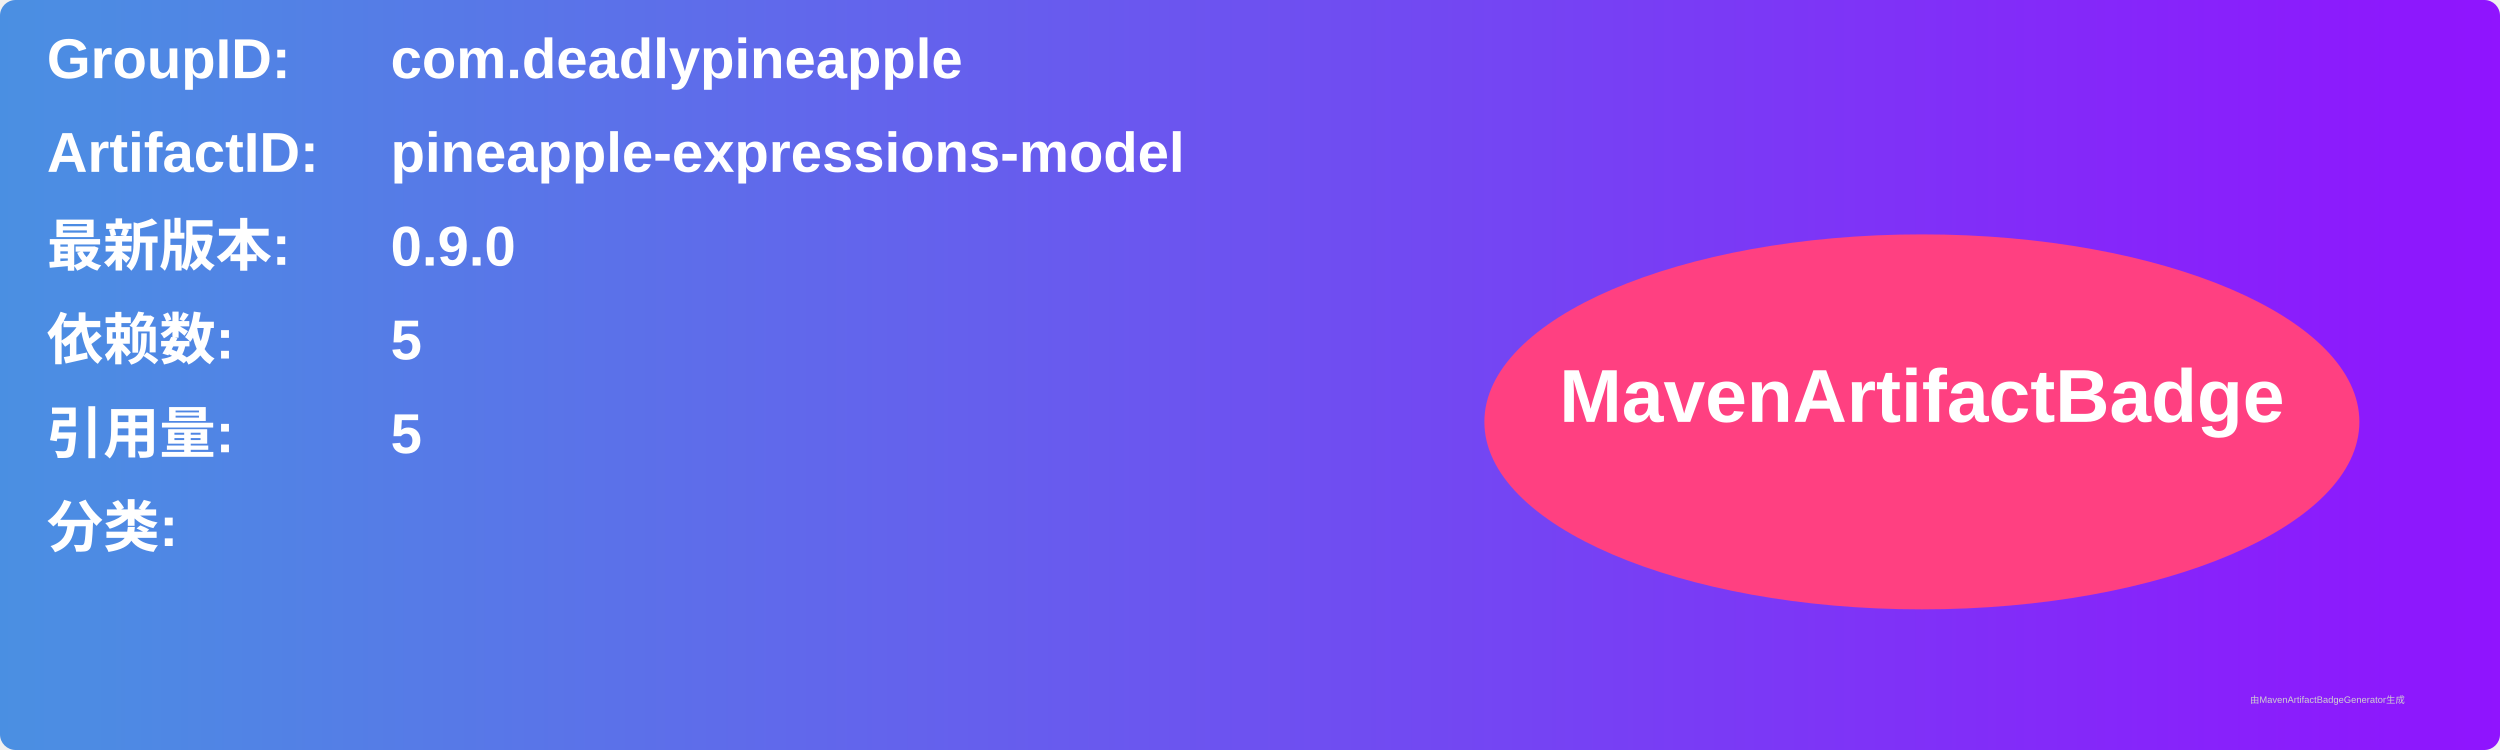
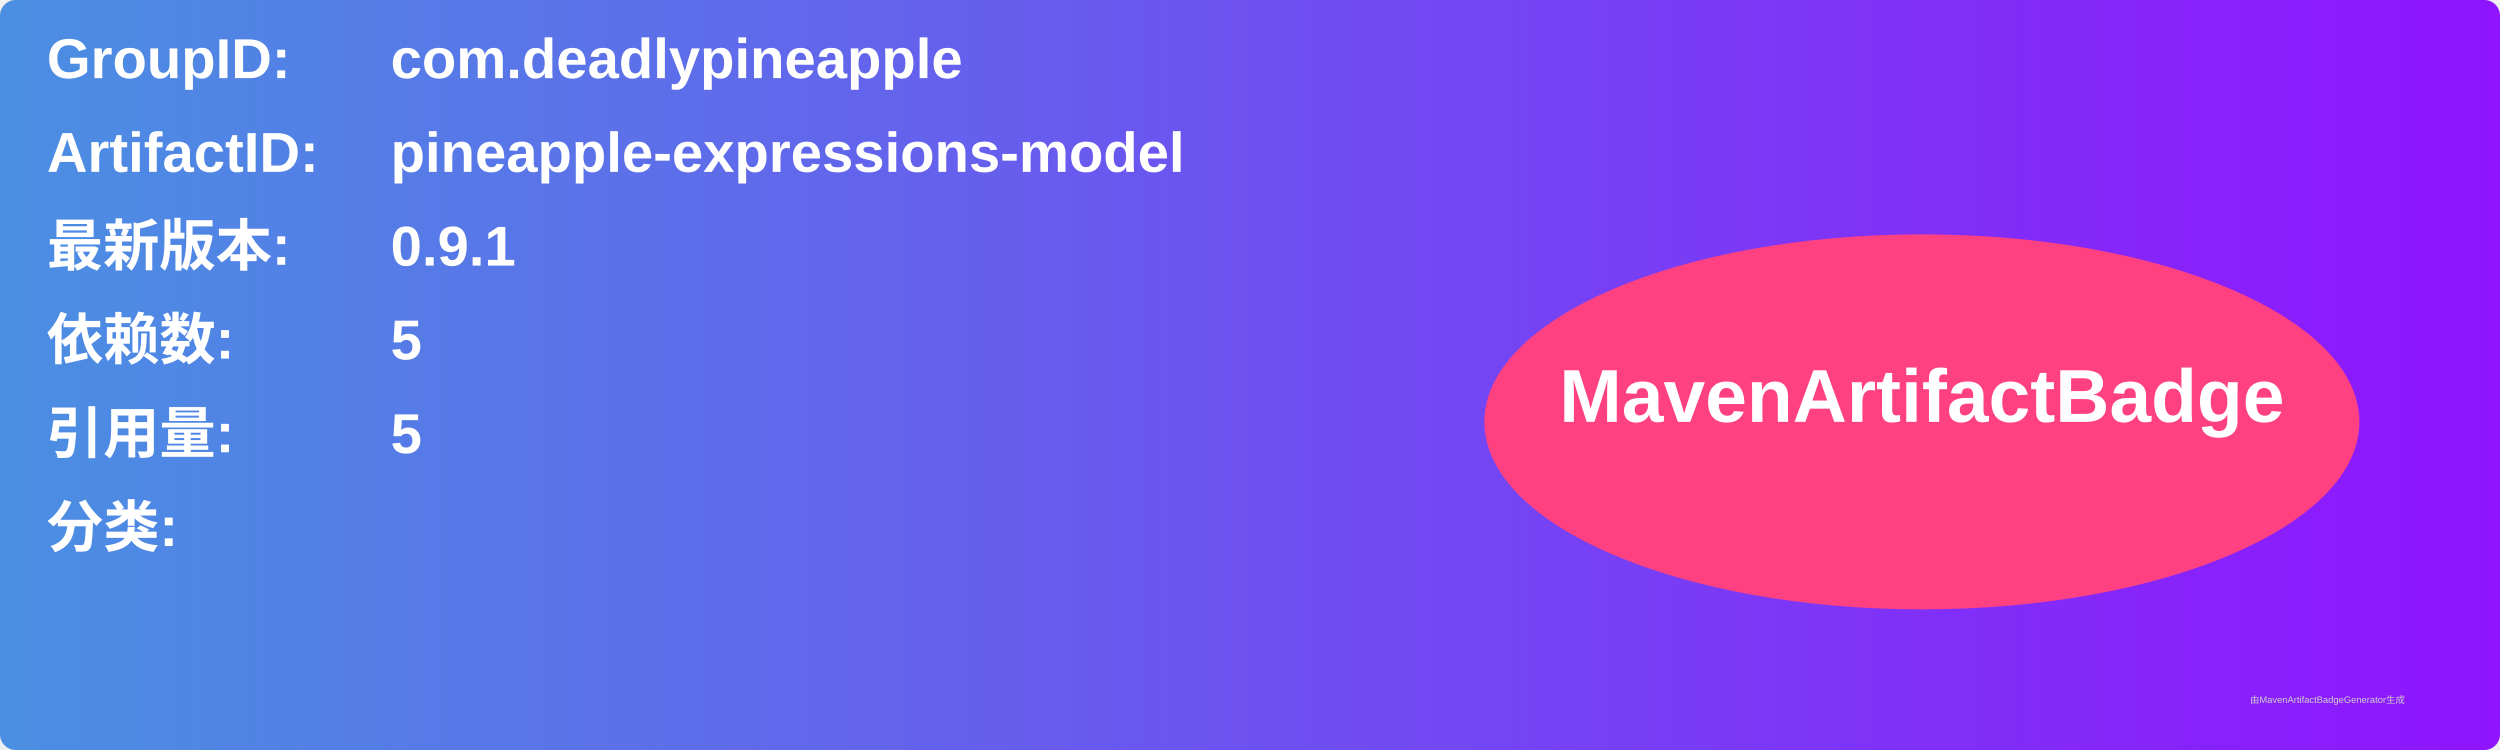
<svg xmlns="http://www.w3.org/2000/svg" width="800" height="240" viewBox="0 0 800 240">
  <linearGradient id="grad" x1="0%" y1="0%" x2="100%" y2="0%">
    <stop offset="0%" stop-color="#4a90e2" />
    <stop offset="100%" stop-color="#9013fe" />
  </linearGradient>
  <rect width="100%" height="100%" rx="5" ry="5" fill="url(#grad)" />
  <g transform="translate(15, 15)">
    <text x="0" y="10" font-family="Arial" font-size="18" fill="white" font-weight="bold" width="260">GroupID:</text>
    <text x="110" y="10" font-family="Arial" font-size="18" fill="white" font-weight="bold" width="460">com.deadlypineapple</text>
    <text x="0" y="40" font-family="Arial" font-size="18" fill="white" font-weight="bold" width="260">ArtifactID:</text>
    <text x="110" y="40" font-family="Arial" font-size="18" fill="white" font-weight="bold" width="460">pineapple-expressions-model</text>
    <text x="0" y="70" font-family="Arial" font-size="18" fill="white" font-weight="bold">最新版本:</text>
    <text x="110" y="70" font-family="Arial" font-size="18" fill="white" font-weight="bold">
-       <tspan font-weight="bold">0.9.0</tspan>
+       <tspan font-weight="bold">0.9.1</tspan>
    </text>
    <text x="0" y="100" font-family="Arial" font-size="18" fill="white" font-weight="bold">依赖数: </text>
    <text x="110" y="100" font-family="Arial" font-size="18" fill="white">
      <tspan font-weight="bold">5</tspan>
    </text>
    <text x="0" y="130" font-family="Arial" font-size="18" fill="white" font-weight="bold">引用量: </text>
    <text x="110" y="130" font-family="Arial" font-size="18" fill="white">
      <tspan font-weight="bold">5</tspan>
    </text>
    <text x="0" y="160" font-family="Arial" font-size="18" fill="white" font-weight="bold">分类:</text>
    <text x="10" y="190" font-family="Arial" font-size="10" fill="white">
      <tspan font-weight="bold" />
    </text>
    <ellipse cx="600" cy="120" rx="140" ry="60" fill="#ff4081" />
    <text x="600" y="120" text-anchor="middle" font-family="Arial" font-size="24" fill="white" font-weight="bold">MavenArtifactBadge</text>
  </g>
  <text x="720" y="225" font-family="Arial" font-size="3" fill="#d0d0d0">由MavenArtifactBadgeGenerator生成</text>
</svg>
